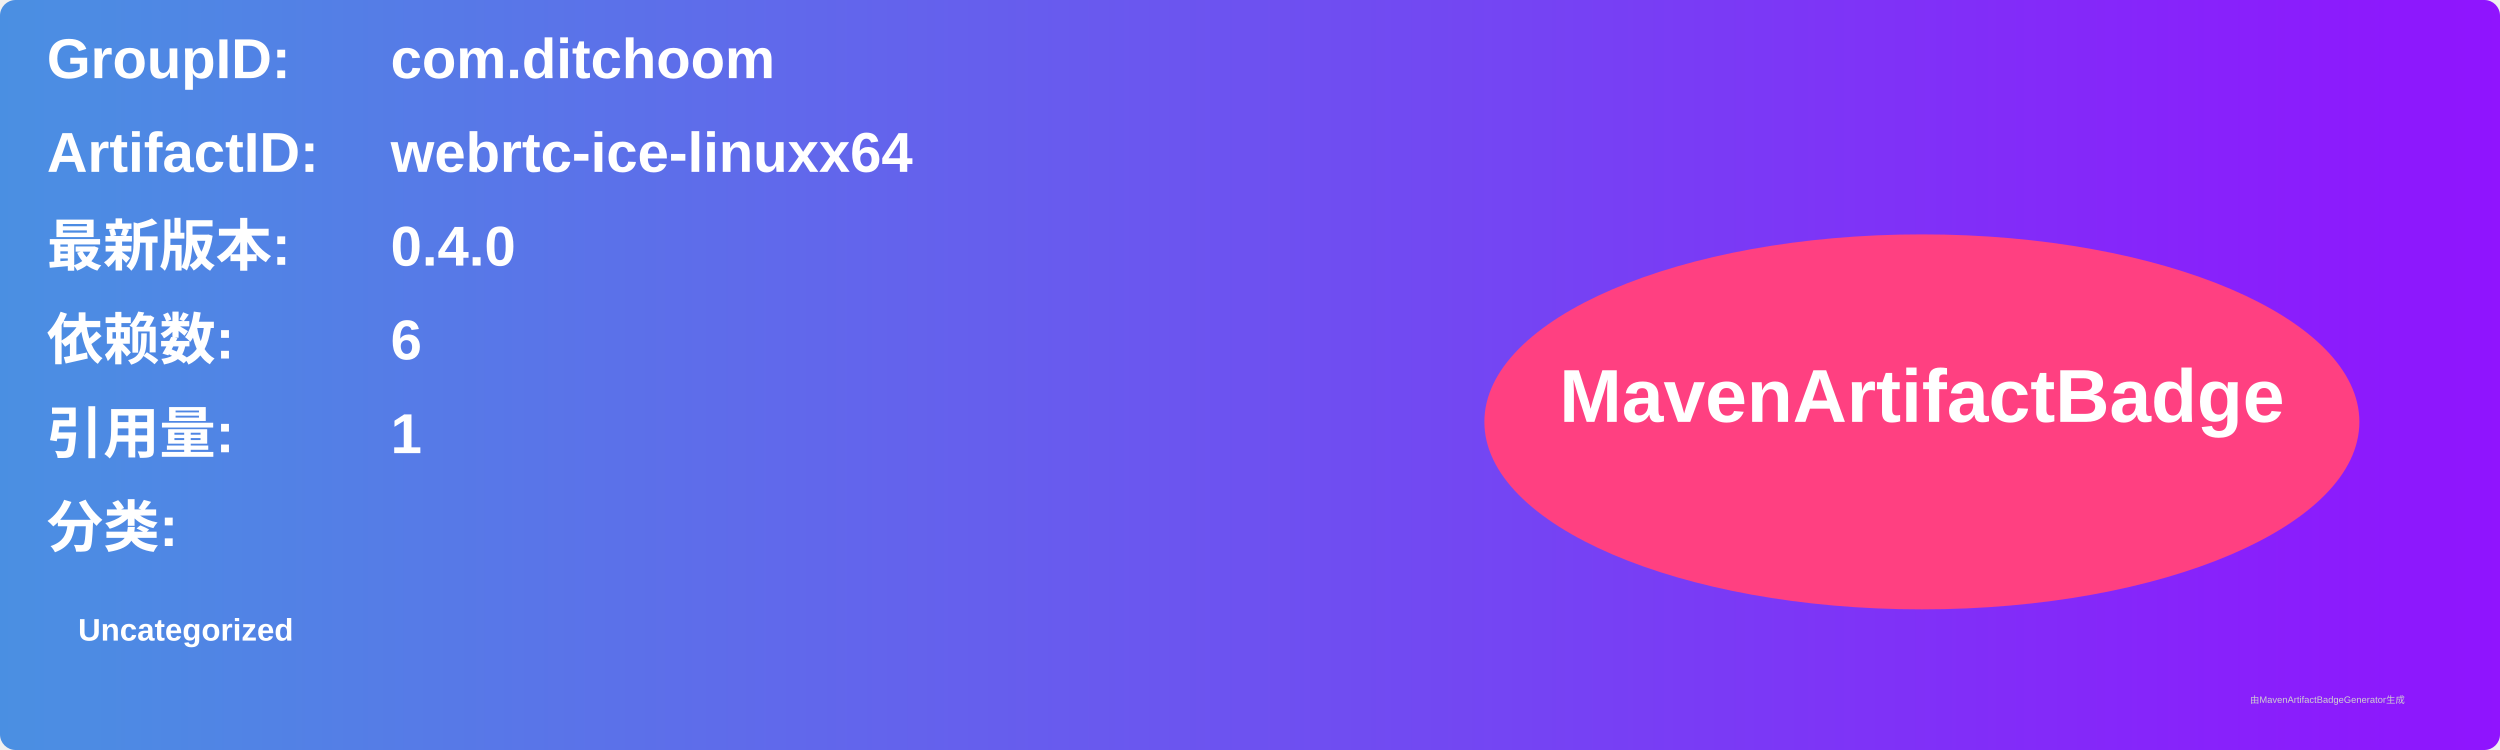
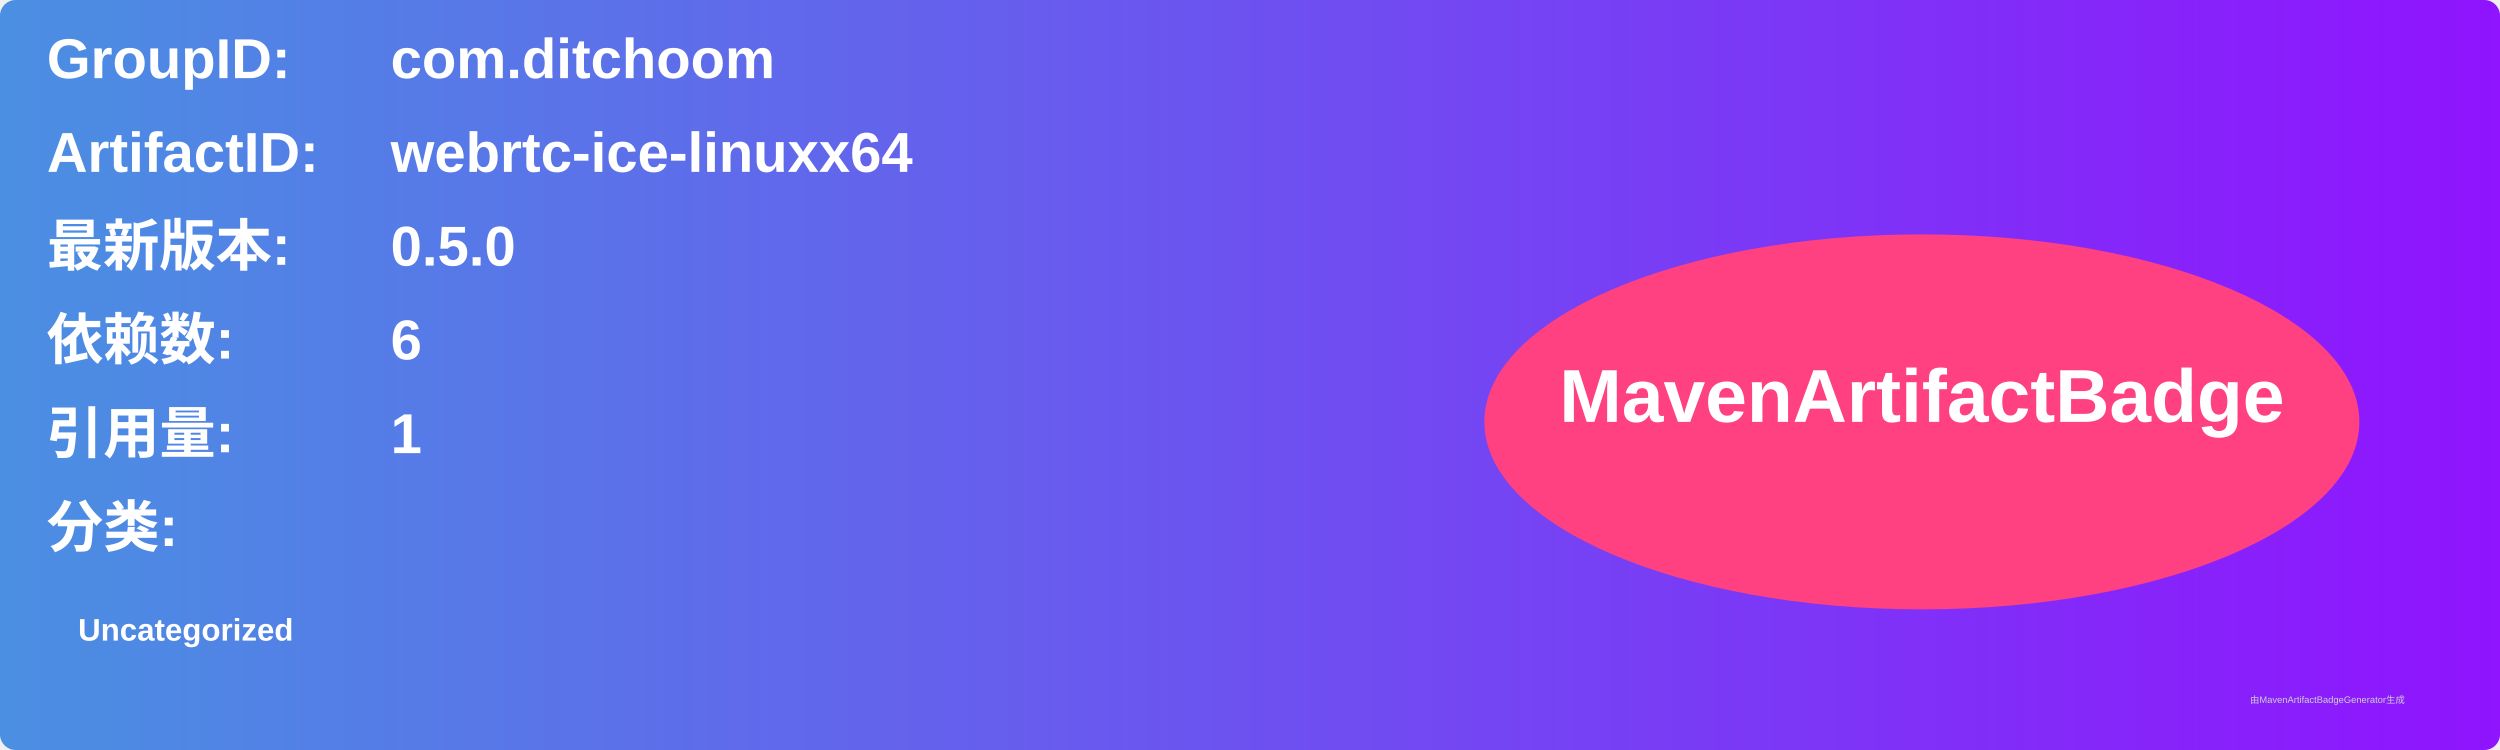
<svg xmlns="http://www.w3.org/2000/svg" width="800" height="240" viewBox="0 0 800 240">
  <linearGradient id="grad" x1="0%" y1="0%" x2="100%" y2="0%">
    <stop offset="0%" stop-color="#4a90e2" />
    <stop offset="100%" stop-color="#9013fe" />
  </linearGradient>
  <rect width="100%" height="100%" rx="5" ry="5" fill="url(#grad)" />
  <g transform="translate(15, 15)">
    <text x="0" y="10" font-family="Arial" font-size="18" fill="white" font-weight="bold" width="260">GroupID:</text>
    <text x="110" y="10" font-family="Arial" font-size="18" fill="white" font-weight="bold" width="460">com.ditchoom</text>
    <text x="0" y="40" font-family="Arial" font-size="18" fill="white" font-weight="bold" width="260">ArtifactID:</text>
    <text x="110" y="40" font-family="Arial" font-size="18" fill="white" font-weight="bold" width="460">webrtc-ice-linuxx64</text>
    <text x="0" y="70" font-family="Arial" font-size="18" fill="white" font-weight="bold">最新版本:</text>
    <text x="110" y="70" font-family="Arial" font-size="18" fill="white" font-weight="bold">
-       <tspan font-weight="bold">0.4.0</tspan>
+       <tspan font-weight="bold">0.5.0</tspan>
    </text>
    <text x="0" y="100" font-family="Arial" font-size="18" fill="white" font-weight="bold">依赖数: </text>
    <text x="110" y="100" font-family="Arial" font-size="18" fill="white">
      <tspan font-weight="bold">6</tspan>
    </text>
    <text x="0" y="130" font-family="Arial" font-size="18" fill="white" font-weight="bold">引用量: </text>
    <text x="110" y="130" font-family="Arial" font-size="18" fill="white">
      <tspan font-weight="bold">1</tspan>
    </text>
    <text x="0" y="160" font-family="Arial" font-size="18" fill="white" font-weight="bold">分类:</text>
    <text x="10" y="190" font-family="Arial" font-size="10" fill="white">
      <tspan font-weight="bold">Uncategorized</tspan>
    </text>
    <ellipse cx="600" cy="120" rx="140" ry="60" fill="#ff4081" />
    <text x="600" y="120" text-anchor="middle" font-family="Arial" font-size="24" fill="white" font-weight="bold">MavenArtifactBadge</text>
  </g>
  <text x="720" y="225" font-family="Arial" font-size="3" fill="#d0d0d0">由MavenArtifactBadgeGenerator生成</text>
</svg>
